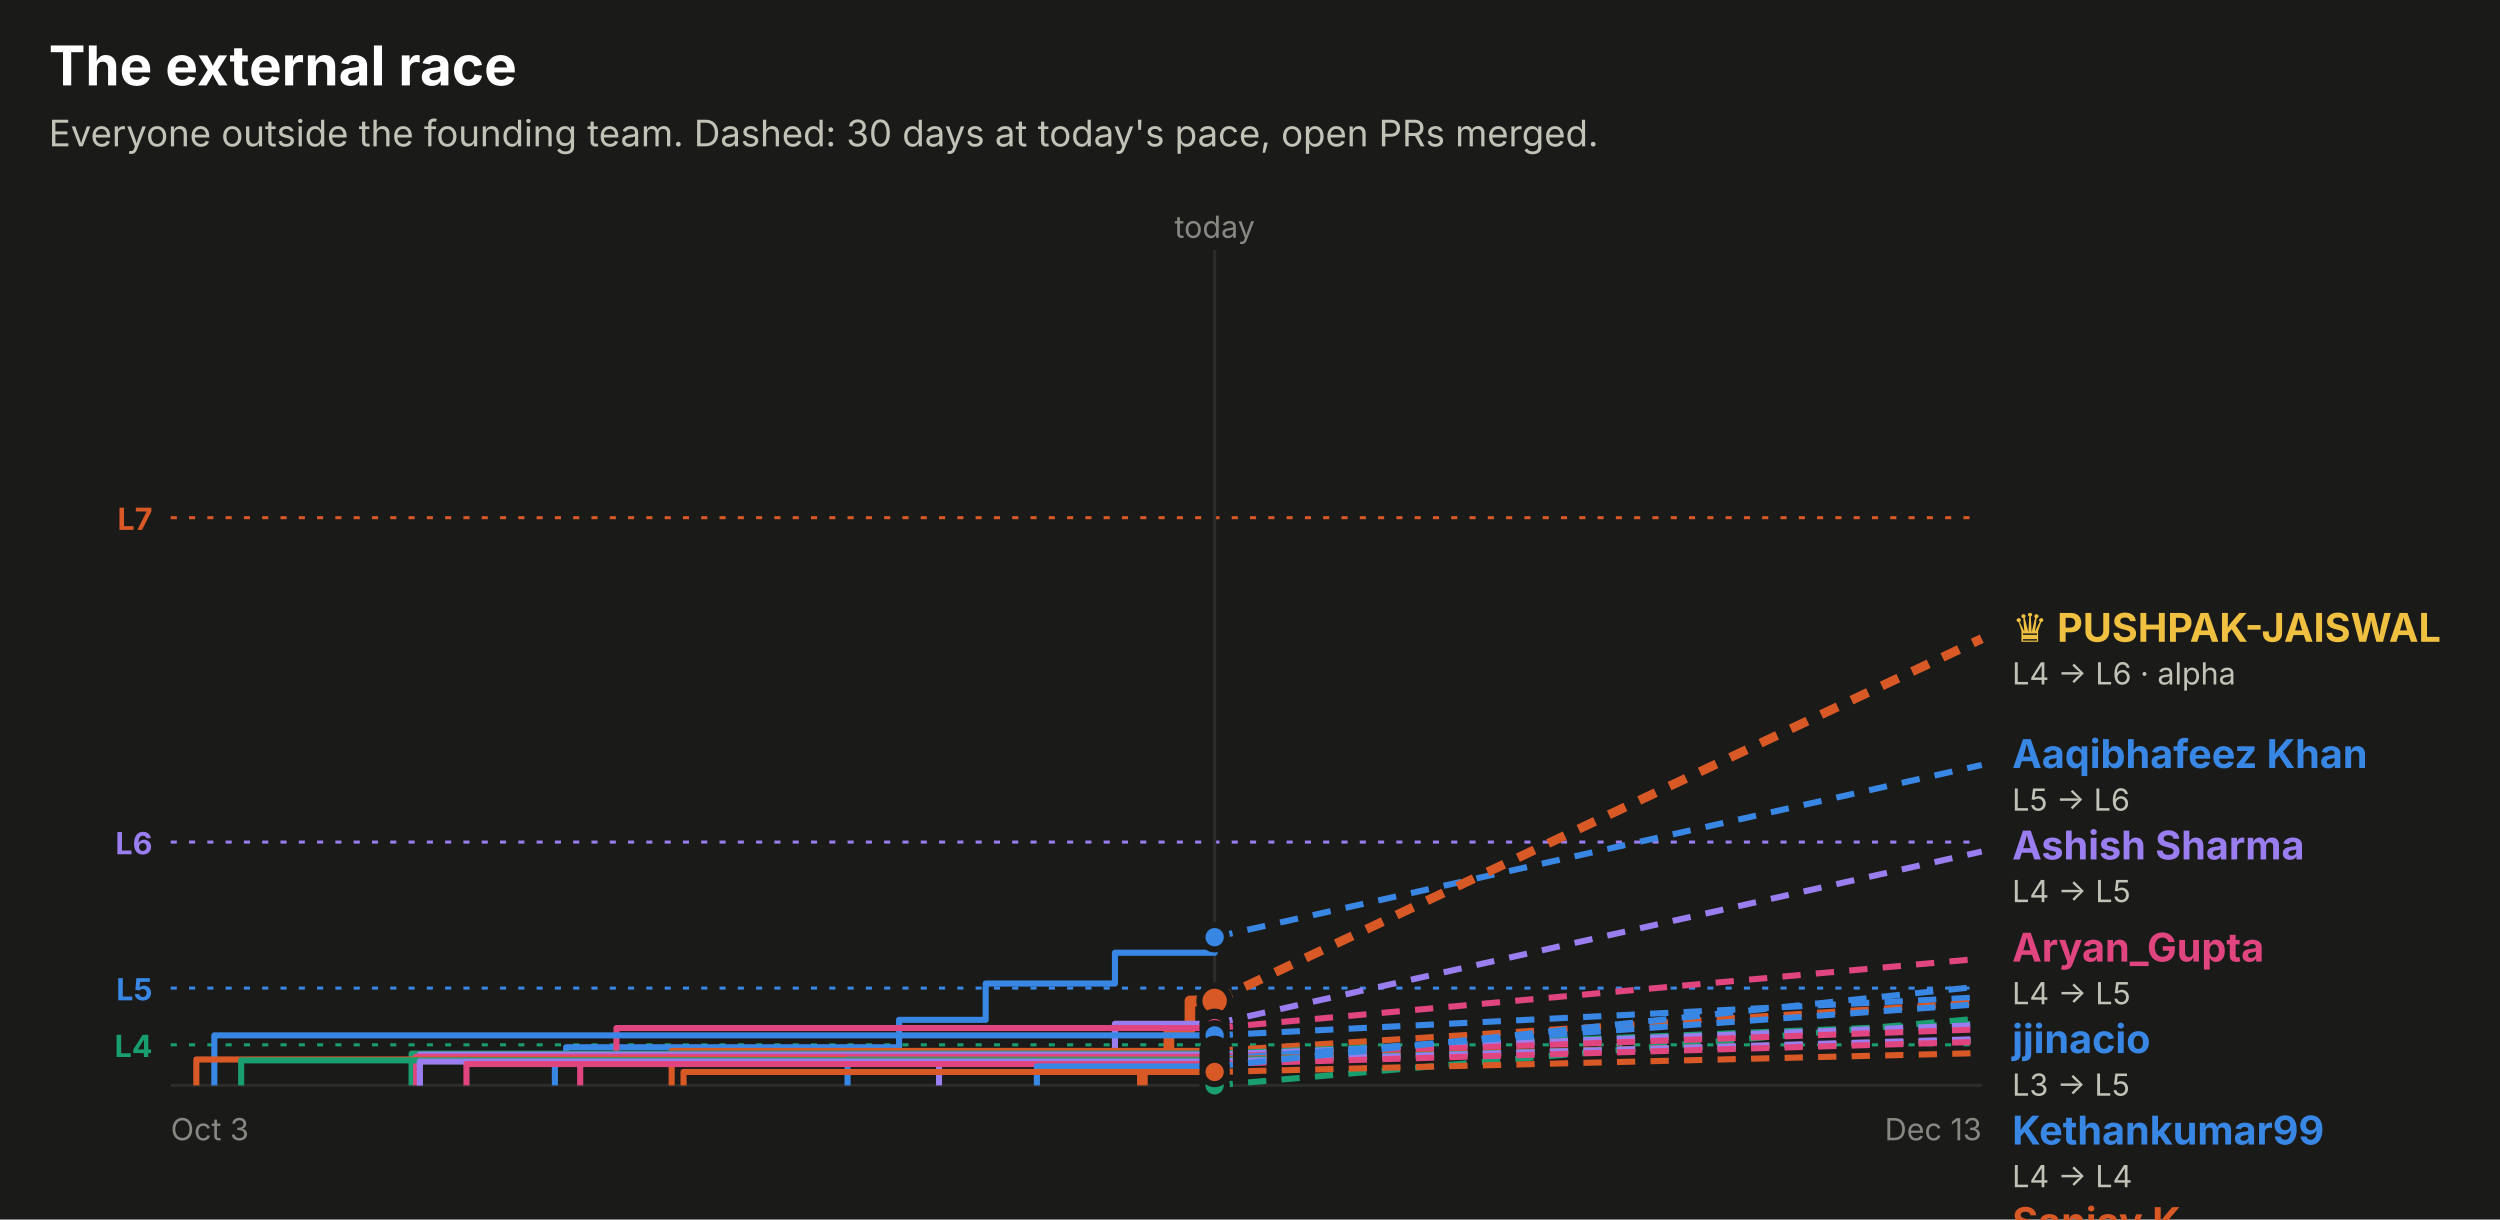
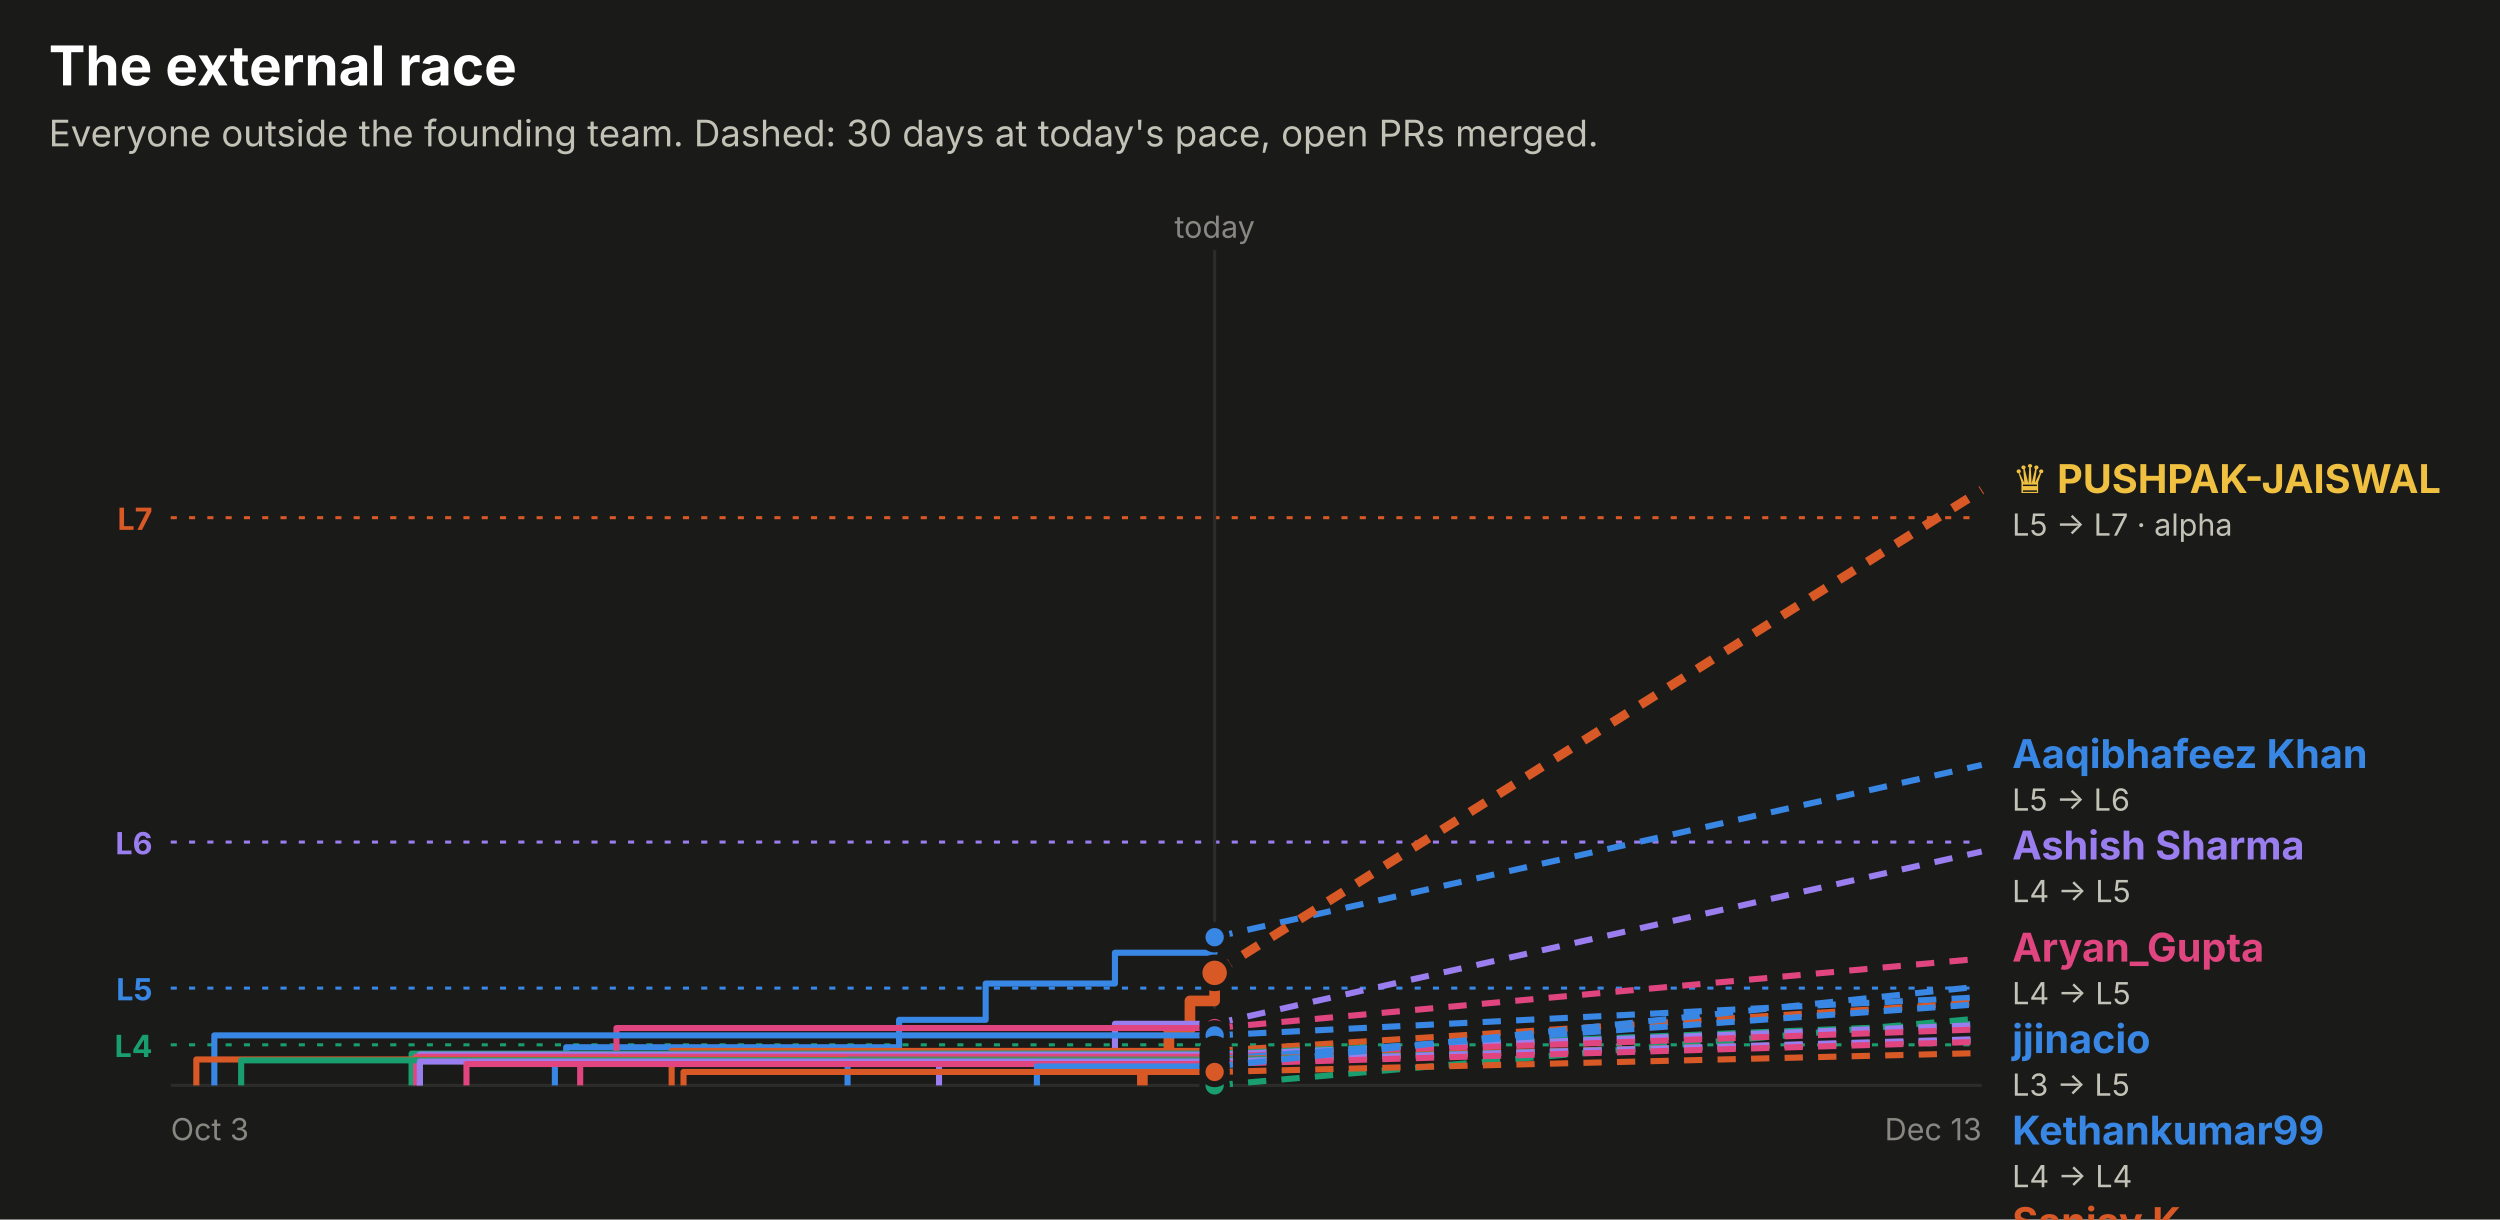
<svg xmlns="http://www.w3.org/2000/svg" width="820" height="400" viewBox="0 0 820 400" role="img" font-family="system-ui, -apple-system, 'Segoe UI', sans-serif">
  <rect x="0.0" y="0.0" width="820.0" height="400.0" rx="0" fill="#1a1a19" />
  <text x="16.0" y="28.0" fill="#ffffff" font-size="18" font-weight="700" text-anchor="start">The external race</text>
  <text x="16.0" y="48.0" fill="#c3c2b7" font-size="12" font-weight="400" text-anchor="start">Everyone outside the founding team. Dashed: 30 days at today's pace, open PRs merged.</text>
  <line x1="56" x2="650" y1="169.8" y2="169.8" stroke="#d95926" stroke-dasharray="2 4" />
  <text x="50.0" y="173.8" fill="#d95926" font-size="10" font-weight="700" text-anchor="end">L7</text>
  <line x1="56" x2="650" y1="276.2" y2="276.2" stroke="#9a7ef0" stroke-dasharray="2 4" />
  <text x="50.0" y="280.2" fill="#9a7ef0" font-size="10" font-weight="700" text-anchor="end">L6</text>
  <line x1="56" x2="650" y1="324.1" y2="324.1" stroke="#3987e5" stroke-dasharray="2 4" />
  <text x="50.0" y="328.1" fill="#3987e5" font-size="10" font-weight="700" text-anchor="end">L5</text>
  <line x1="56" x2="650" y1="342.7" y2="342.7" stroke="#199e70" stroke-dasharray="2 4" />
  <text x="50.0" y="346.7" fill="#199e70" font-size="10" font-weight="700" text-anchor="end">L4</text>
  <line x1="398.4" x2="398.4" y1="82" y2="356" stroke="#2c2c2a" />
  <text x="398.4" y="78.0" fill="#898781" font-size="10" font-weight="400" text-anchor="middle">today</text>
  <line x1="56" x2="650" y1="356" y2="356" stroke="#2c2c2a" />
  <text x="56.0" y="374.0" fill="#898781" font-size="10" font-weight="400" text-anchor="start">Oct 3</text>
  <text x="650.0" y="374.0" fill="#898781" font-size="10" font-weight="400" text-anchor="end">Dec 13</text>
  <path d="M182.0,356.0 H182.0 V347.7 H185.7 V343.5 H294.9 V334.5 H323.3 V322.6 H365.7 V312.5 H398.4 V307.4 H398.4" fill="none" stroke="#3987e5" stroke-width="2" stroke-linejoin="round" />
  <line x1="398.4" x2="650" y1="307.4" y2="250.9" stroke="#3987e5" stroke-width="2" stroke-dasharray="6 5" />
  <circle cx="398.4" cy="307.4" r="4" fill="#3987e5" stroke="#1a1a19" stroke-width="2" />
-   <path d="M374.7,356.0 H374.7 V347.2 H383.4 V337.9 H390.3 V328.3 H398.4" fill="none" stroke="#d95926" stroke-width="3.5" stroke-linejoin="round" />
-   <line x1="398.4" x2="650" y1="328.3" y2="209.5" stroke="#d95926" stroke-width="3" stroke-dasharray="6 5" />
-   <circle cx="398.4" cy="328.3" r="5" fill="#d95926" stroke="#1a1a19" stroke-width="2" />
+   <path d="M374.7,356.0 H374.7 V347.2 H383.4 V337.9 H390.3 V328.3 H398.4 V319.1 H398.4" fill="none" stroke="#d95926" stroke-width="3.5" stroke-linejoin="round" />
+   <line x1="398.4" x2="650" y1="319.1" y2="160.7" stroke="#d95926" stroke-width="3" stroke-dasharray="6 5" />
+   <circle cx="398.4" cy="319.1" r="5" fill="#d95926" stroke="#1a1a19" stroke-width="2" />
  <path d="M398.4,356.0" fill="none" stroke="#199e70" stroke-width="2" stroke-linejoin="round" />
  <line x1="398.4" x2="650" y1="356.0" y2="334.0" stroke="#199e70" stroke-width="2" stroke-dasharray="6 5" />
  <circle cx="398.4" cy="356.0" r="4" fill="#199e70" stroke="#1a1a19" stroke-width="2" />
  <path d="M308.0,356.0 H308.0 V345.2 H365.7 V335.8 H398.4" fill="none" stroke="#9a7ef0" stroke-width="2" stroke-linejoin="round" />
  <line x1="398.4" x2="650" y1="335.8" y2="279.3" stroke="#9a7ef0" stroke-width="2" stroke-dasharray="6 5" />
  <circle cx="398.4" cy="335.8" r="4" fill="#9a7ef0" stroke="#1a1a19" stroke-width="2" />
  <path d="M190.3,356.0 H190.3 V348.9 H202.2 V337.2 H398.4" fill="none" stroke="#e0457f" stroke-width="2" stroke-linejoin="round" />
  <line x1="398.4" x2="650" y1="337.2" y2="314.4" stroke="#e0457f" stroke-width="2" stroke-dasharray="6 5" />
  <circle cx="398.4" cy="337.2" r="4" fill="#e0457f" stroke="#1a1a19" stroke-width="2" />
  <path d="M70.3,356.0 H70.3 V339.6 H398.4" fill="none" stroke="#3987e5" stroke-width="2" stroke-linejoin="round" />
  <line x1="398.4" x2="650" y1="339.6" y2="327.1" stroke="#3987e5" stroke-width="2" stroke-dasharray="6 5" />
  <circle cx="398.4" cy="339.6" r="4" fill="#3987e5" stroke="#1a1a19" stroke-width="2" />
  <path d="M220.3,356.0 H220.3 V344.7 H398.4" fill="none" stroke="#d95926" stroke-width="2" stroke-linejoin="round" />
  <line x1="398.4" x2="650" y1="344.7" y2="328.8" stroke="#d95926" stroke-width="2" stroke-dasharray="6 5" />
  <circle cx="398.4" cy="344.7" r="4" fill="#d95926" stroke="#1a1a19" stroke-width="2" />
  <path d="M135.0,356.0 H135.0 V345.6 H398.4" fill="none" stroke="#199e70" stroke-width="2" stroke-linejoin="round" />
  <line x1="398.4" x2="650" y1="345.6" y2="335.7" stroke="#199e70" stroke-width="2" stroke-dasharray="6 5" />
  <circle cx="398.4" cy="345.6" r="4" fill="#199e70" stroke="#1a1a19" stroke-width="2" />
  <path d="M137.7,356.0 H137.7 V345.9 H398.4" fill="none" stroke="#9a7ef0" stroke-width="2" stroke-linejoin="round" />
  <line x1="398.4" x2="650" y1="345.9" y2="336.2" stroke="#9a7ef0" stroke-width="2" stroke-dasharray="6 5" />
  <circle cx="398.4" cy="345.9" r="4" fill="#9a7ef0" stroke="#1a1a19" stroke-width="2" />
  <path d="M136.5,356.0 H136.5 V346.6 H398.4" fill="none" stroke="#e0457f" stroke-width="2" stroke-linejoin="round" />
  <line x1="398.4" x2="650" y1="346.6" y2="337.6" stroke="#e0457f" stroke-width="2" stroke-dasharray="6 5" />
  <circle cx="398.4" cy="346.6" r="4" fill="#e0457f" stroke="#1a1a19" stroke-width="2" />
  <path d="M278.0,356.0 H278.0 V347.4 H398.4" fill="none" stroke="#3987e5" stroke-width="2" stroke-linejoin="round" />
  <line x1="398.4" x2="650" y1="347.4" y2="329.3" stroke="#3987e5" stroke-width="2" stroke-dasharray="6 5" />
  <circle cx="398.4" cy="347.4" r="4" fill="#3987e5" stroke="#1a1a19" stroke-width="2" />
  <path d="M64.4,356.0 H64.4 V347.5 H398.4" fill="none" stroke="#d95926" stroke-width="2" stroke-linejoin="round" />
  <line x1="398.4" x2="650" y1="347.5" y2="341.2" stroke="#d95926" stroke-width="2" stroke-dasharray="6 5" />
  <circle cx="398.4" cy="347.5" r="4" fill="#d95926" stroke="#1a1a19" stroke-width="2" />
  <path d="M79.1,356.0 H79.1 V347.8 H398.4" fill="none" stroke="#199e70" stroke-width="2" stroke-linejoin="round" />
  <line x1="398.4" x2="650" y1="347.8" y2="341.3" stroke="#199e70" stroke-width="2" stroke-dasharray="6 5" />
  <circle cx="398.4" cy="347.8" r="4" fill="#199e70" stroke="#1a1a19" stroke-width="2" />
  <path d="M137.7,356.0 H137.7 V348.2 H398.4" fill="none" stroke="#9a7ef0" stroke-width="2" stroke-linejoin="round" />
  <line x1="398.4" x2="650" y1="348.2" y2="340.8" stroke="#9a7ef0" stroke-width="2" stroke-dasharray="6 5" />
  <circle cx="398.4" cy="348.2" r="4" fill="#9a7ef0" stroke="#1a1a19" stroke-width="2" />
  <path d="M153.0,356.0 H153.0 V349.0 H398.4" fill="none" stroke="#e0457f" stroke-width="2" stroke-linejoin="round" />
  <line x1="398.4" x2="650" y1="349.0" y2="341.7" stroke="#e0457f" stroke-width="2" stroke-dasharray="6 5" />
  <circle cx="398.4" cy="349.0" r="4" fill="#e0457f" stroke="#1a1a19" stroke-width="2" />
  <path d="M340.1,356.0 H340.1 V349.8 H398.4" fill="none" stroke="#3987e5" stroke-width="2" stroke-linejoin="round" />
  <line x1="398.4" x2="650" y1="349.8" y2="323.5" stroke="#3987e5" stroke-width="2" stroke-dasharray="6 5" />
  <circle cx="398.4" cy="349.8" r="4" fill="#3987e5" stroke="#1a1a19" stroke-width="2" />
  <path d="M224.2,356.0 H224.2 V351.6 H398.4" fill="none" stroke="#d95926" stroke-width="2" stroke-linejoin="round" />
  <line x1="398.4" x2="650" y1="351.6" y2="345.4" stroke="#d95926" stroke-width="2" stroke-dasharray="6 5" />
  <circle cx="398.4" cy="351.6" r="4" fill="#d95926" stroke="#1a1a19" stroke-width="2" />
-   <text x="660.0" y="210.5" fill="#f0c040" font-size="13" font-weight="700" text-anchor="start">♛ PUSHPAK-JAISWAL</text>
-   <text x="660.0" y="224.5" fill="#c3c2b7" font-size="10" font-weight="400" text-anchor="start">L4 → L6 · alpha</text>
+   <text x="660.0" y="161.7" fill="#f0c040" font-size="13" font-weight="700" text-anchor="start">♛ PUSHPAK-JAISWAL</text>
+   <text x="660.0" y="175.7" fill="#c3c2b7" font-size="10" font-weight="400" text-anchor="start">L5 → L7 · alpha</text>
  <text x="660.0" y="251.9" fill="#3987e5" font-size="13" font-weight="700" text-anchor="start">Aaqibhafeez Khan</text>
  <text x="660.0" y="265.9" fill="#c3c2b7" font-size="10" font-weight="400" text-anchor="start">L5 → L6</text>
  <text x="660.0" y="281.9" fill="#9a7ef0" font-size="13" font-weight="700" text-anchor="start">Ashish Sharma</text>
  <text x="660.0" y="295.9" fill="#c3c2b7" font-size="10" font-weight="400" text-anchor="start">L4 → L5</text>
  <text x="660.0" y="315.4" fill="#e0457f" font-size="13" font-weight="700" text-anchor="start">Aryan_Gupta</text>
  <text x="660.0" y="329.4" fill="#c3c2b7" font-size="10" font-weight="400" text-anchor="start">L4 → L5</text>
  <text x="660.0" y="345.4" fill="#3987e5" font-size="13" font-weight="700" text-anchor="start">jjinacio</text>
  <text x="660.0" y="359.4" fill="#c3c2b7" font-size="10" font-weight="400" text-anchor="start">L3 → L5</text>
  <text x="660.0" y="375.4" fill="#3987e5" font-size="13" font-weight="700" text-anchor="start">Kethankumar99</text>
  <text x="660.0" y="389.4" fill="#c3c2b7" font-size="10" font-weight="400" text-anchor="start">L4 → L4</text>
  <text x="660.0" y="405.4" fill="#d95926" font-size="13" font-weight="700" text-anchor="start">Sanjay K</text>
  <text x="660.0" y="419.4" fill="#c3c2b7" font-size="10" font-weight="400" text-anchor="start">L3 → L4</text>
  <text x="660.0" y="435.4" fill="#3987e5" font-size="13" font-weight="700" text-anchor="start">Sarthak Gupta</text>
  <text x="660.0" y="449.4" fill="#c3c2b7" font-size="10" font-weight="400" text-anchor="start">L3 → L4</text>
  <text x="660.0" y="465.4" fill="#199e70" font-size="13" font-weight="700" text-anchor="start">amalsaidov</text>
  <text x="660.0" y="479.4" fill="#c3c2b7" font-size="10" font-weight="400" text-anchor="start">L3 → L4</text>
  <text x="660.0" y="495.4" fill="#199e70" font-size="13" font-weight="700" text-anchor="start">danielstack</text>
  <text x="660.0" y="509.4" fill="#c3c2b7" font-size="10" font-weight="400" text-anchor="start">L3 → L4</text>
  <text x="660.0" y="525.4" fill="#9a7ef0" font-size="13" font-weight="700" text-anchor="start">PIYUSH BIPIN VARULE</text>
  <text x="660.0" y="539.4" fill="#c3c2b7" font-size="10" font-weight="400" text-anchor="start">L3 → L4</text>
  <text x="660.0" y="555.4" fill="#e0457f" font-size="13" font-weight="700" text-anchor="start">Aseel012</text>
  <text x="660.0" y="569.4" fill="#c3c2b7" font-size="10" font-weight="400" text-anchor="start">L3 → L4</text>
  <text x="660.0" y="585.4" fill="#9a7ef0" font-size="13" font-weight="700" text-anchor="start">kelseyben10</text>
  <text x="660.0" y="599.4" fill="#c3c2b7" font-size="10" font-weight="400" text-anchor="start">L3 → L4</text>
  <text x="660.0" y="615.4" fill="#d95926" font-size="13" font-weight="700" text-anchor="start">senthilkumar-r</text>
  <text x="660.0" y="629.4" fill="#c3c2b7" font-size="10" font-weight="400" text-anchor="start">L3 → L4</text>
  <text x="660.0" y="645.4" fill="#199e70" font-size="13" font-weight="700" text-anchor="start">GalaktusSK</text>
  <text x="660.0" y="659.4" fill="#c3c2b7" font-size="10" font-weight="400" text-anchor="start">L3 → L4</text>
  <text x="660.0" y="675.4" fill="#e0457f" font-size="13" font-weight="700" text-anchor="start">Ashish Gupta</text>
  <text x="660.0" y="689.4" fill="#c3c2b7" font-size="10" font-weight="400" text-anchor="start">L3 → L4</text>
  <text x="660.0" y="705.4" fill="#d95926" font-size="13" font-weight="700" text-anchor="start">!HuerteDev</text>
  <text x="660.0" y="719.4" fill="#c3c2b7" font-size="10" font-weight="400" text-anchor="start">L3 → L3</text>
</svg>
